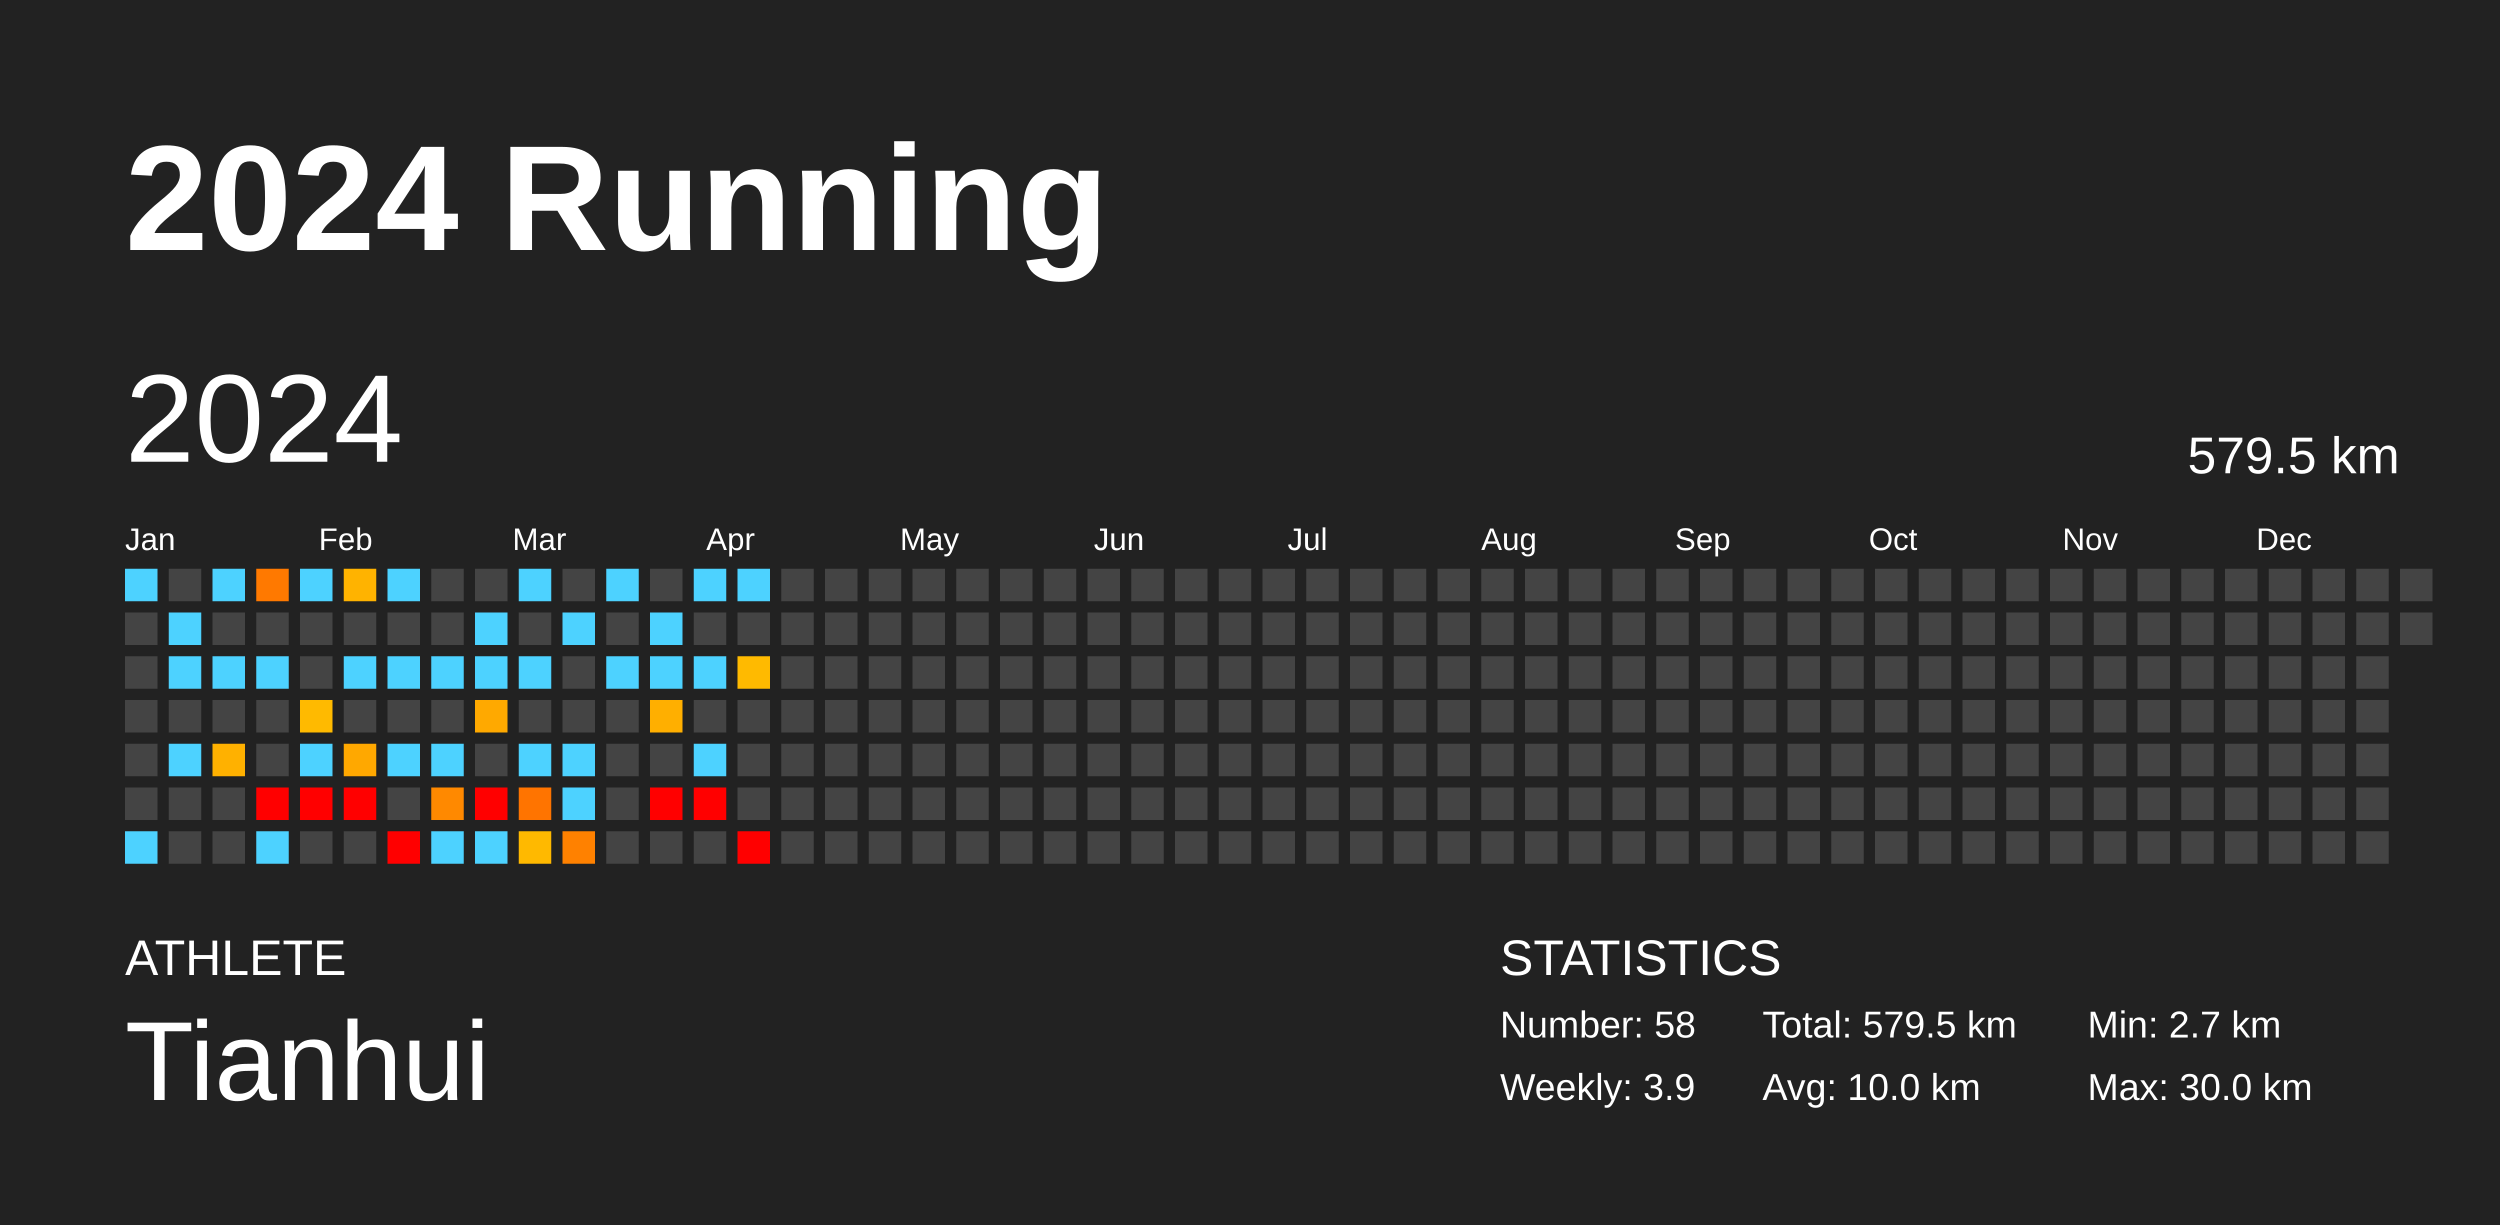
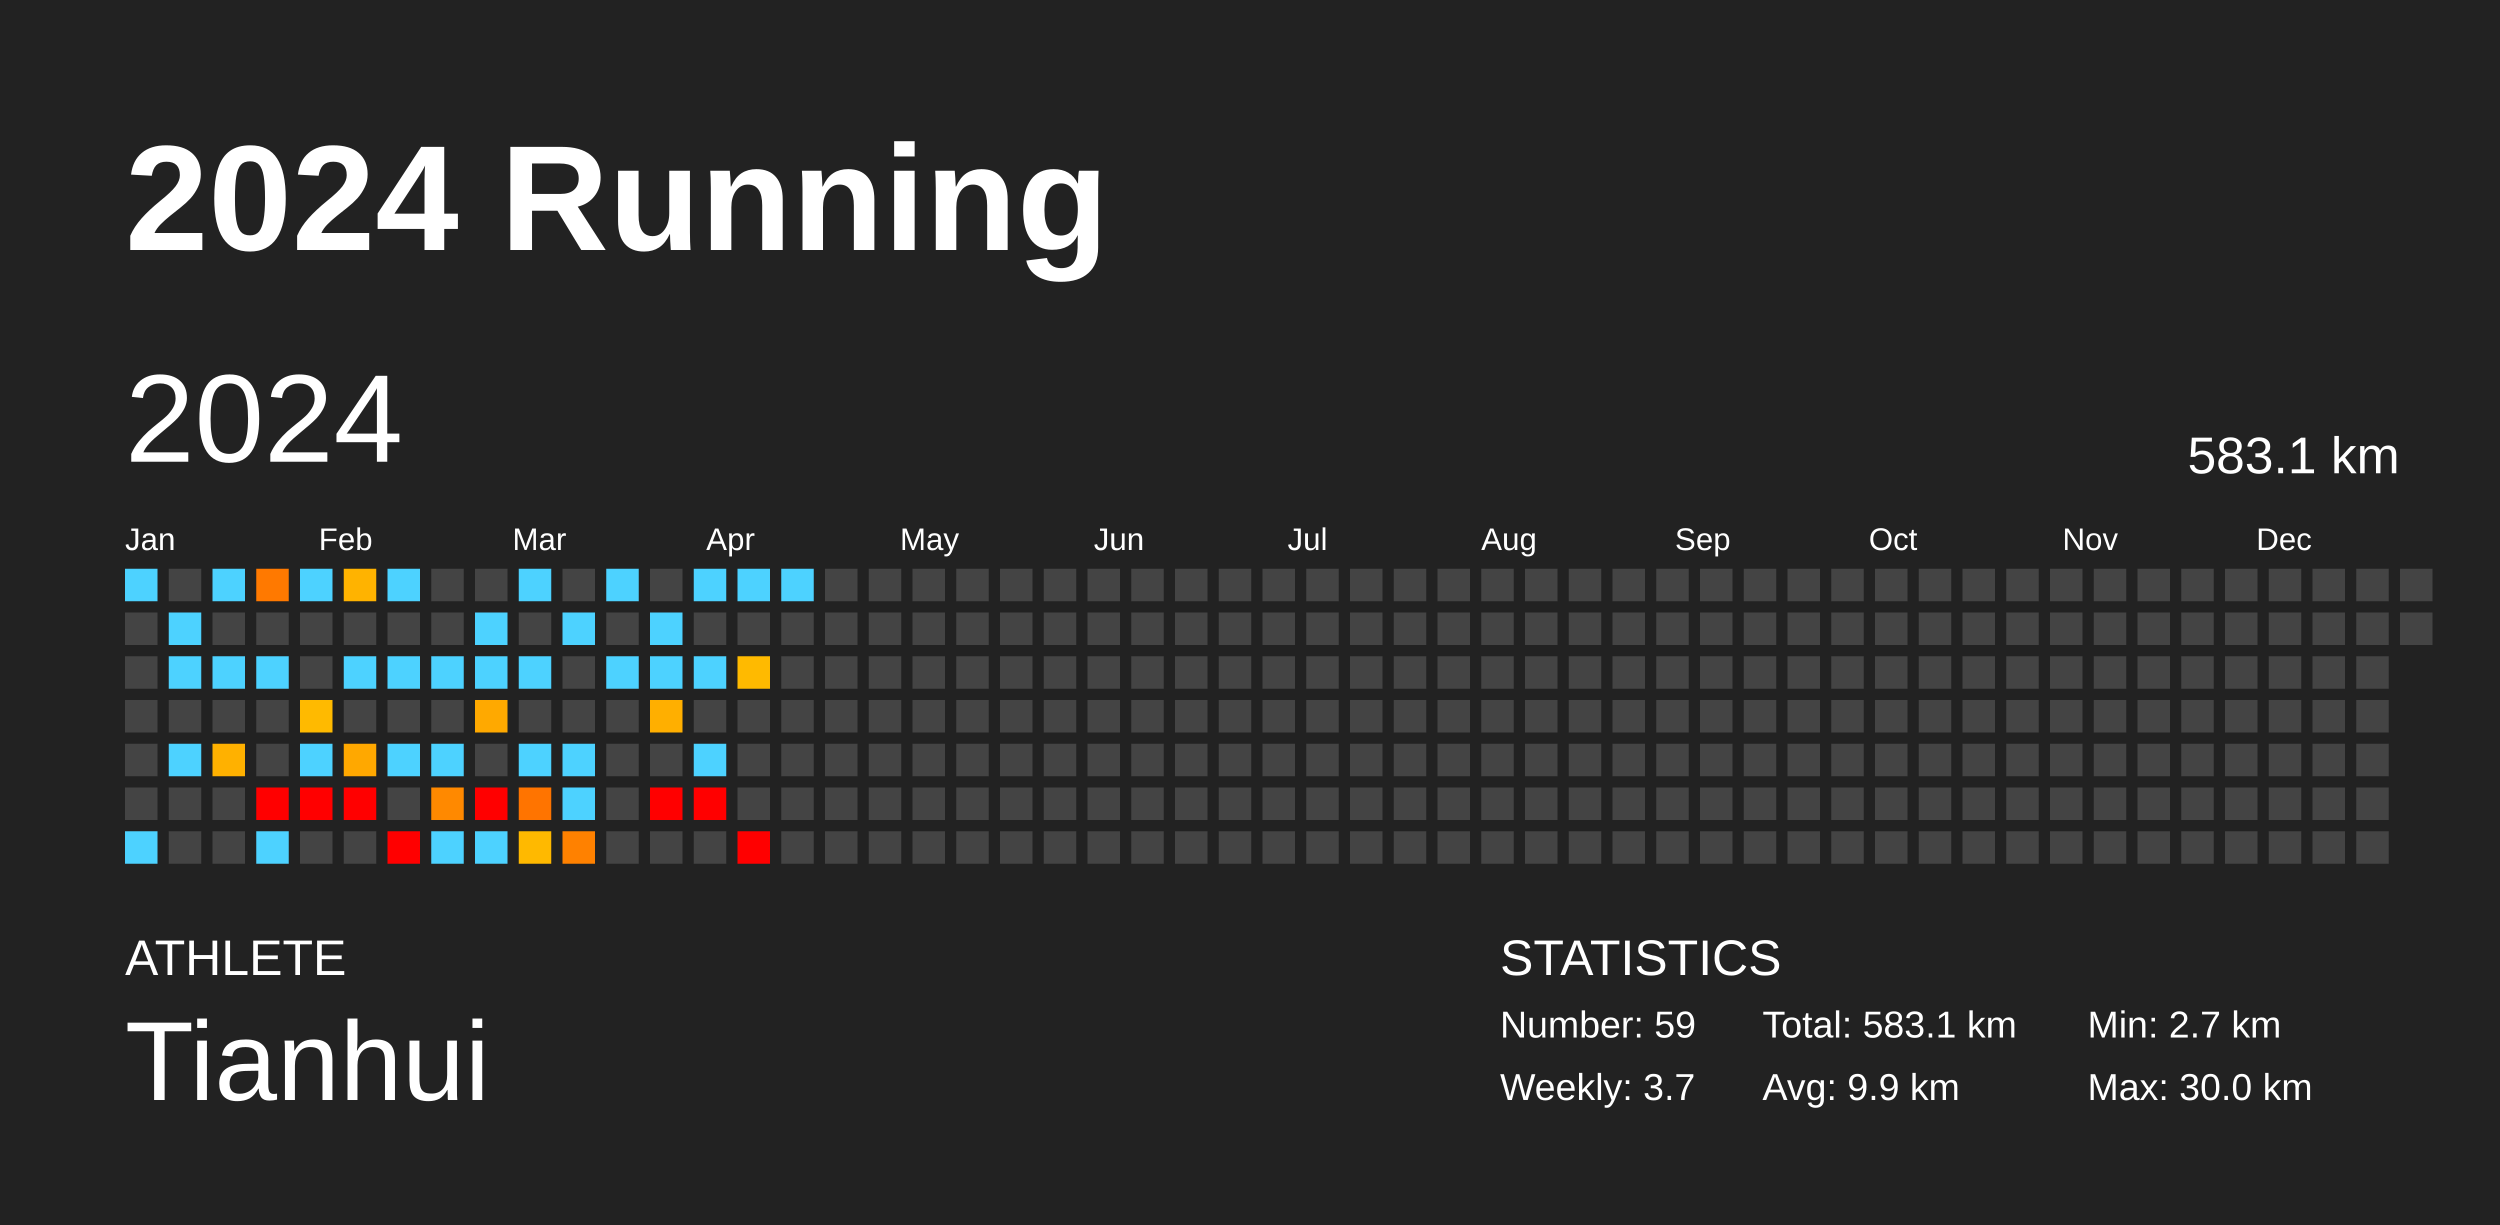
<svg xmlns="http://www.w3.org/2000/svg" baseProfile="full" height="98mm" version="1.1" viewBox="0,0,200,98" width="200mm">
  <defs />
  <rect fill="#222222" height="98" width="200" x="0" y="0" />
  <text fill="#FFFFFF" style="font-size:12px; font-family:Arial; font-weight:bold;" x="10" y="20">2024 Running</text>
  <text fill="#FFFFFF" style="font-size:4px; font-family:Arial" x="10" y="78">ATHLETE</text>
  <text fill="#FFFFFF" style="font-size:9px; font-family:Arial" x="10" y="88">Tianhui</text>
  <text fill="#FFFFFF" style="font-size:4px; font-family:Arial" x="120" y="78">STATISTICS</text>
-   <text fill="#FFFFFF" style="font-size:3px; font-family:Arial" x="120" y="83">Number: 58</text>
-   <text fill="#FFFFFF" style="font-size:3px; font-family:Arial" x="120" y="88">Weekly: 3.9</text>
-   <text fill="#FFFFFF" style="font-size:3px; font-family:Arial" x="141" y="83">Total: 579.5 km</text>
-   <text fill="#FFFFFF" style="font-size:3px; font-family:Arial" x="141" y="88">Avg: 10.0 km</text>
+   <text fill="#FFFFFF" style="font-size:3px; font-family:Arial" x="120" y="83">Number: 59</text>
+   <text fill="#FFFFFF" style="font-size:3px; font-family:Arial" x="120" y="88">Weekly: 3.7</text>
+   <text fill="#FFFFFF" style="font-size:3px; font-family:Arial" x="141" y="83">Total: 583.1 km</text>
+   <text fill="#FFFFFF" style="font-size:3px; font-family:Arial" x="141" y="88">Avg: 9.9 km</text>
  <text fill="#FFFFFF" style="font-size:3px; font-family:Arial" x="167" y="83">Min: 2.7 km</text>
  <text fill="#FFFFFF" style="font-size:3px; font-family:Arial" x="167" y="88">Max: 30.0 km</text>
  <text dominant-baseline="hanging" fill="#FFFFFF" style="font-size:10.0px; font-family:Arial;" x="10" y="30">2024</text>
-   <text dominant-baseline="hanging" fill="#FFFFFF" style="font-size:4.125px; font-family:Arial;" x="175" y="35">579.5 km</text>
+   <text dominant-baseline="hanging" fill="#FFFFFF" style="font-size:4.125px; font-family:Arial;" x="175" y="35">583.1 km</text>
  <text fill="#FFFFFF" style="font-size:2.5px; font-family:Arial" x="10.0" y="44">Jan</text>
  <text fill="#FFFFFF" style="font-size:2.5px; font-family:Arial" x="25.5" y="44">Feb</text>
  <text fill="#FFFFFF" style="font-size:2.5px; font-family:Arial" x="41.0" y="44">Mar</text>
  <text fill="#FFFFFF" style="font-size:2.5px; font-family:Arial" x="56.5" y="44">Apr</text>
  <text fill="#FFFFFF" style="font-size:2.5px; font-family:Arial" x="72.0" y="44">May</text>
  <text fill="#FFFFFF" style="font-size:2.5px; font-family:Arial" x="87.5" y="44">Jun</text>
  <text fill="#FFFFFF" style="font-size:2.5px; font-family:Arial" x="103.0" y="44">Jul</text>
  <text fill="#FFFFFF" style="font-size:2.5px; font-family:Arial" x="118.5" y="44">Aug</text>
  <text fill="#FFFFFF" style="font-size:2.5px; font-family:Arial" x="134.0" y="44">Sep</text>
  <text fill="#FFFFFF" style="font-size:2.5px; font-family:Arial" x="149.5" y="44">Oct</text>
  <text fill="#FFFFFF" style="font-size:2.5px; font-family:Arial" x="165.0" y="44">Nov</text>
  <text fill="#FFFFFF" style="font-size:2.5px; font-family:Arial" x="180.5" y="44">Dec</text>
  <rect fill="#4dd2ff" height="2.6" width="2.6" x="10.0" y="45.5" />
  <rect fill="#444444" height="2.6" width="2.6" x="10.0" y="49.0" />
  <rect fill="#444444" height="2.6" width="2.6" x="10.0" y="52.5" />
  <rect fill="#444444" height="2.6" width="2.6" x="10.0" y="56.0" />
  <rect fill="#444444" height="2.6" width="2.6" x="10.0" y="59.5" />
  <rect fill="#444444" height="2.6" width="2.6" x="10.0" y="63.0" />
  <rect fill="#4dd2ff" height="2.6" width="2.6" x="10.0" y="66.5" />
  <rect fill="#444444" height="2.6" width="2.6" x="13.5" y="45.5" />
  <rect fill="#4dd2ff" height="2.6" width="2.6" x="13.5" y="49.0" />
  <rect fill="#4dd2ff" height="2.6" width="2.6" x="13.5" y="52.5" />
  <rect fill="#444444" height="2.6" width="2.6" x="13.5" y="56.0" />
  <rect fill="#4dd2ff" height="2.6" width="2.6" x="13.5" y="59.5" />
  <rect fill="#444444" height="2.6" width="2.6" x="13.5" y="63.0" />
  <rect fill="#444444" height="2.6" width="2.6" x="13.5" y="66.5" />
  <rect fill="#4dd2ff" height="2.6" width="2.6" x="17.0" y="45.5" />
  <rect fill="#444444" height="2.6" width="2.6" x="17.0" y="49.0" />
  <rect fill="#4dd2ff" height="2.6" width="2.6" x="17.0" y="52.5" />
  <rect fill="#444444" height="2.6" width="2.6" x="17.0" y="56.0" />
  <rect fill="#ffb100" height="2.6" width="2.6" x="17.0" y="59.5" />
  <rect fill="#444444" height="2.6" width="2.6" x="17.0" y="63.0" />
  <rect fill="#444444" height="2.6" width="2.6" x="17.0" y="66.5" />
  <rect fill="#ff7900" height="2.6" width="2.6" x="20.5" y="45.5" />
  <rect fill="#444444" height="2.6" width="2.6" x="20.5" y="49.0" />
  <rect fill="#4dd2ff" height="2.6" width="2.6" x="20.5" y="52.5" />
  <rect fill="#444444" height="2.6" width="2.6" x="20.5" y="56.0" />
  <rect fill="#444444" height="2.6" width="2.6" x="20.5" y="59.5" />
  <rect fill="red" height="2.6" width="2.6" x="20.5" y="63.0" />
  <rect fill="#4dd2ff" height="2.6" width="2.6" x="20.5" y="66.5" />
  <rect fill="#4dd2ff" height="2.6" width="2.6" x="24.0" y="45.5" />
  <rect fill="#444444" height="2.6" width="2.6" x="24.0" y="49.0" />
  <rect fill="#444444" height="2.6" width="2.6" x="24.0" y="52.5" />
  <rect fill="#ffba00" height="2.6" width="2.6" x="24.0" y="56.0" />
  <rect fill="#4dd2ff" height="2.6" width="2.6" x="24.0" y="59.5" />
  <rect fill="red" height="2.6" width="2.6" x="24.0" y="63.0" />
  <rect fill="#444444" height="2.6" width="2.6" x="24.0" y="66.5" />
  <rect fill="#ffb300" height="2.6" width="2.6" x="27.5" y="45.5" />
  <rect fill="#444444" height="2.6" width="2.6" x="27.5" y="49.0" />
  <rect fill="#4dd2ff" height="2.6" width="2.6" x="27.5" y="52.5" />
  <rect fill="#444444" height="2.6" width="2.6" x="27.5" y="56.0" />
  <rect fill="#ffa800" height="2.6" width="2.6" x="27.5" y="59.5" />
  <rect fill="red" height="2.6" width="2.6" x="27.5" y="63.0" />
  <rect fill="#444444" height="2.6" width="2.6" x="27.5" y="66.5" />
  <rect fill="#4dd2ff" height="2.6" width="2.6" x="31.0" y="45.5" />
  <rect fill="#444444" height="2.6" width="2.6" x="31.0" y="49.0" />
  <rect fill="#4dd2ff" height="2.6" width="2.6" x="31.0" y="52.5" />
  <rect fill="#444444" height="2.6" width="2.6" x="31.0" y="56.0" />
  <rect fill="#4dd2ff" height="2.6" width="2.6" x="31.0" y="59.5" />
  <rect fill="#444444" height="2.6" width="2.6" x="31.0" y="63.0" />
  <rect fill="red" height="2.6" width="2.6" x="31.0" y="66.5" />
  <rect fill="#444444" height="2.6" width="2.6" x="34.5" y="45.5" />
  <rect fill="#444444" height="2.6" width="2.6" x="34.5" y="49.0" />
  <rect fill="#4dd2ff" height="2.6" width="2.6" x="34.5" y="52.5" />
  <rect fill="#444444" height="2.6" width="2.6" x="34.5" y="56.0" />
  <rect fill="#4dd2ff" height="2.6" width="2.6" x="34.5" y="59.5" />
  <rect fill="#ff8900" height="2.6" width="2.6" x="34.5" y="63.0" />
  <rect fill="#4dd2ff" height="2.6" width="2.6" x="34.5" y="66.5" />
  <rect fill="#444444" height="2.6" width="2.6" x="38.0" y="45.5" />
  <rect fill="#4dd2ff" height="2.6" width="2.6" x="38.0" y="49.0" />
  <rect fill="#4dd2ff" height="2.6" width="2.6" x="38.0" y="52.5" />
  <rect fill="#ffa900" height="2.6" width="2.6" x="38.0" y="56.0" />
  <rect fill="#444444" height="2.6" width="2.6" x="38.0" y="59.5" />
  <rect fill="red" height="2.6" width="2.6" x="38.0" y="63.0" />
  <rect fill="#4dd2ff" height="2.6" width="2.6" x="38.0" y="66.5" />
  <rect fill="#4dd2ff" height="2.6" width="2.6" x="41.5" y="45.5" />
  <rect fill="#444444" height="2.6" width="2.6" x="41.5" y="49.0" />
  <rect fill="#4dd2ff" height="2.6" width="2.6" x="41.5" y="52.5" />
  <rect fill="#444444" height="2.6" width="2.6" x="41.5" y="56.0" />
  <rect fill="#4dd2ff" height="2.6" width="2.6" x="41.5" y="59.5" />
  <rect fill="#ff7400" height="2.6" width="2.6" x="41.5" y="63.0" />
  <rect fill="#ffb900" height="2.6" width="2.6" x="41.5" y="66.5" />
  <rect fill="#444444" height="2.6" width="2.6" x="45.0" y="45.5" />
  <rect fill="#4dd2ff" height="2.6" width="2.6" x="45.0" y="49.0" />
  <rect fill="#444444" height="2.6" width="2.6" x="45.0" y="52.5" />
  <rect fill="#444444" height="2.6" width="2.6" x="45.0" y="56.0" />
  <rect fill="#4dd2ff" height="2.6" width="2.6" x="45.0" y="59.5" />
  <rect fill="#4dd2ff" height="2.6" width="2.6" x="45.0" y="63.0" />
  <rect fill="#ff8100" height="2.6" width="2.6" x="45.0" y="66.5" />
  <rect fill="#4dd2ff" height="2.6" width="2.6" x="48.5" y="45.5" />
  <rect fill="#444444" height="2.6" width="2.6" x="48.5" y="49.0" />
  <rect fill="#4dd2ff" height="2.6" width="2.6" x="48.5" y="52.5" />
  <rect fill="#444444" height="2.6" width="2.6" x="48.5" y="56.0" />
  <rect fill="#444444" height="2.6" width="2.6" x="48.5" y="59.5" />
  <rect fill="#444444" height="2.6" width="2.6" x="48.5" y="63.0" />
  <rect fill="#444444" height="2.6" width="2.6" x="48.5" y="66.5" />
  <rect fill="#444444" height="2.6" width="2.6" x="52.0" y="45.5" />
  <rect fill="#4dd2ff" height="2.6" width="2.6" x="52.0" y="49.0" />
  <rect fill="#4dd2ff" height="2.6" width="2.6" x="52.0" y="52.5" />
  <rect fill="#ffaf00" height="2.6" width="2.6" x="52.0" y="56.0" />
  <rect fill="#444444" height="2.6" width="2.6" x="52.0" y="59.5" />
  <rect fill="red" height="2.6" width="2.6" x="52.0" y="63.0" />
  <rect fill="#444444" height="2.6" width="2.6" x="52.0" y="66.5" />
  <rect fill="#4dd2ff" height="2.6" width="2.6" x="55.5" y="45.5" />
  <rect fill="#444444" height="2.6" width="2.6" x="55.5" y="49.0" />
  <rect fill="#4dd2ff" height="2.6" width="2.6" x="55.5" y="52.5" />
  <rect fill="#444444" height="2.6" width="2.6" x="55.5" y="56.0" />
  <rect fill="#4dd2ff" height="2.6" width="2.6" x="55.5" y="59.5" />
  <rect fill="red" height="2.6" width="2.6" x="55.5" y="63.0" />
  <rect fill="#444444" height="2.6" width="2.6" x="55.5" y="66.5" />
  <rect fill="#4dd2ff" height="2.6" width="2.6" x="59.0" y="45.5" />
  <rect fill="#444444" height="2.6" width="2.6" x="59.0" y="49.0" />
  <rect fill="#ffba00" height="2.6" width="2.6" x="59.0" y="52.5" />
  <rect fill="#444444" height="2.6" width="2.6" x="59.0" y="56.0" />
  <rect fill="#444444" height="2.6" width="2.6" x="59.0" y="59.5" />
  <rect fill="#444444" height="2.6" width="2.6" x="59.0" y="63.0" />
  <rect fill="red" height="2.6" width="2.6" x="59.0" y="66.5" />
-   <rect fill="#444444" height="2.6" width="2.6" x="62.5" y="45.5" />
+   <rect fill="#4dd2ff" height="2.6" width="2.6" x="62.5" y="45.5" />
  <rect fill="#444444" height="2.6" width="2.6" x="62.5" y="49.0" />
  <rect fill="#444444" height="2.6" width="2.6" x="62.5" y="52.5" />
  <rect fill="#444444" height="2.6" width="2.6" x="62.5" y="56.0" />
  <rect fill="#444444" height="2.6" width="2.6" x="62.5" y="59.5" />
  <rect fill="#444444" height="2.6" width="2.6" x="62.5" y="63.0" />
  <rect fill="#444444" height="2.6" width="2.6" x="62.5" y="66.5" />
  <rect fill="#444444" height="2.6" width="2.6" x="66.0" y="45.5" />
  <rect fill="#444444" height="2.6" width="2.6" x="66.0" y="49.0" />
  <rect fill="#444444" height="2.6" width="2.6" x="66.0" y="52.5" />
  <rect fill="#444444" height="2.6" width="2.6" x="66.0" y="56.0" />
  <rect fill="#444444" height="2.6" width="2.6" x="66.0" y="59.5" />
  <rect fill="#444444" height="2.6" width="2.6" x="66.0" y="63.0" />
  <rect fill="#444444" height="2.6" width="2.6" x="66.0" y="66.5" />
  <rect fill="#444444" height="2.6" width="2.6" x="69.5" y="45.5" />
  <rect fill="#444444" height="2.6" width="2.6" x="69.5" y="49.0" />
  <rect fill="#444444" height="2.6" width="2.6" x="69.5" y="52.5" />
  <rect fill="#444444" height="2.6" width="2.6" x="69.5" y="56.0" />
  <rect fill="#444444" height="2.6" width="2.6" x="69.5" y="59.5" />
  <rect fill="#444444" height="2.6" width="2.6" x="69.5" y="63.0" />
  <rect fill="#444444" height="2.6" width="2.6" x="69.5" y="66.5" />
  <rect fill="#444444" height="2.6" width="2.6" x="73.0" y="45.5" />
  <rect fill="#444444" height="2.6" width="2.6" x="73.0" y="49.0" />
  <rect fill="#444444" height="2.6" width="2.6" x="73.0" y="52.5" />
  <rect fill="#444444" height="2.6" width="2.6" x="73.0" y="56.0" />
  <rect fill="#444444" height="2.6" width="2.6" x="73.0" y="59.5" />
  <rect fill="#444444" height="2.6" width="2.6" x="73.0" y="63.0" />
  <rect fill="#444444" height="2.6" width="2.6" x="73.0" y="66.5" />
  <rect fill="#444444" height="2.6" width="2.6" x="76.5" y="45.5" />
  <rect fill="#444444" height="2.6" width="2.6" x="76.5" y="49.0" />
  <rect fill="#444444" height="2.6" width="2.6" x="76.5" y="52.5" />
  <rect fill="#444444" height="2.6" width="2.6" x="76.5" y="56.0" />
  <rect fill="#444444" height="2.6" width="2.6" x="76.5" y="59.5" />
  <rect fill="#444444" height="2.6" width="2.6" x="76.5" y="63.0" />
  <rect fill="#444444" height="2.6" width="2.6" x="76.5" y="66.5" />
  <rect fill="#444444" height="2.6" width="2.6" x="80.0" y="45.5" />
  <rect fill="#444444" height="2.6" width="2.6" x="80.0" y="49.0" />
  <rect fill="#444444" height="2.6" width="2.6" x="80.0" y="52.5" />
  <rect fill="#444444" height="2.6" width="2.6" x="80.0" y="56.0" />
  <rect fill="#444444" height="2.6" width="2.6" x="80.0" y="59.5" />
  <rect fill="#444444" height="2.6" width="2.6" x="80.0" y="63.0" />
  <rect fill="#444444" height="2.6" width="2.6" x="80.0" y="66.5" />
  <rect fill="#444444" height="2.6" width="2.6" x="83.5" y="45.5" />
  <rect fill="#444444" height="2.6" width="2.6" x="83.5" y="49.0" />
  <rect fill="#444444" height="2.6" width="2.6" x="83.5" y="52.5" />
  <rect fill="#444444" height="2.6" width="2.6" x="83.5" y="56.0" />
  <rect fill="#444444" height="2.6" width="2.6" x="83.5" y="59.5" />
  <rect fill="#444444" height="2.6" width="2.6" x="83.5" y="63.0" />
  <rect fill="#444444" height="2.6" width="2.6" x="83.5" y="66.5" />
  <rect fill="#444444" height="2.6" width="2.6" x="87.0" y="45.5" />
  <rect fill="#444444" height="2.6" width="2.6" x="87.0" y="49.0" />
  <rect fill="#444444" height="2.6" width="2.6" x="87.0" y="52.5" />
  <rect fill="#444444" height="2.6" width="2.6" x="87.0" y="56.0" />
  <rect fill="#444444" height="2.6" width="2.6" x="87.0" y="59.5" />
  <rect fill="#444444" height="2.6" width="2.6" x="87.0" y="63.0" />
  <rect fill="#444444" height="2.6" width="2.6" x="87.0" y="66.5" />
  <rect fill="#444444" height="2.6" width="2.6" x="90.5" y="45.5" />
  <rect fill="#444444" height="2.6" width="2.6" x="90.5" y="49.0" />
  <rect fill="#444444" height="2.6" width="2.6" x="90.5" y="52.5" />
  <rect fill="#444444" height="2.6" width="2.6" x="90.5" y="56.0" />
  <rect fill="#444444" height="2.6" width="2.6" x="90.5" y="59.5" />
  <rect fill="#444444" height="2.6" width="2.6" x="90.5" y="63.0" />
  <rect fill="#444444" height="2.6" width="2.6" x="90.5" y="66.5" />
  <rect fill="#444444" height="2.6" width="2.6" x="94.0" y="45.5" />
  <rect fill="#444444" height="2.6" width="2.6" x="94.0" y="49.0" />
  <rect fill="#444444" height="2.6" width="2.6" x="94.0" y="52.5" />
  <rect fill="#444444" height="2.6" width="2.6" x="94.0" y="56.0" />
  <rect fill="#444444" height="2.6" width="2.6" x="94.0" y="59.5" />
  <rect fill="#444444" height="2.6" width="2.6" x="94.0" y="63.0" />
  <rect fill="#444444" height="2.6" width="2.6" x="94.0" y="66.5" />
  <rect fill="#444444" height="2.6" width="2.6" x="97.5" y="45.5" />
  <rect fill="#444444" height="2.6" width="2.6" x="97.5" y="49.0" />
  <rect fill="#444444" height="2.6" width="2.6" x="97.5" y="52.5" />
  <rect fill="#444444" height="2.6" width="2.6" x="97.5" y="56.0" />
  <rect fill="#444444" height="2.6" width="2.6" x="97.5" y="59.5" />
  <rect fill="#444444" height="2.6" width="2.6" x="97.5" y="63.0" />
  <rect fill="#444444" height="2.6" width="2.6" x="97.5" y="66.5" />
  <rect fill="#444444" height="2.6" width="2.6" x="101.0" y="45.5" />
  <rect fill="#444444" height="2.6" width="2.6" x="101.0" y="49.0" />
  <rect fill="#444444" height="2.6" width="2.6" x="101.0" y="52.5" />
  <rect fill="#444444" height="2.6" width="2.6" x="101.0" y="56.0" />
  <rect fill="#444444" height="2.6" width="2.6" x="101.0" y="59.5" />
  <rect fill="#444444" height="2.6" width="2.6" x="101.0" y="63.0" />
  <rect fill="#444444" height="2.6" width="2.6" x="101.0" y="66.5" />
  <rect fill="#444444" height="2.6" width="2.6" x="104.5" y="45.5" />
  <rect fill="#444444" height="2.6" width="2.6" x="104.5" y="49.0" />
  <rect fill="#444444" height="2.6" width="2.6" x="104.5" y="52.5" />
  <rect fill="#444444" height="2.6" width="2.6" x="104.5" y="56.0" />
  <rect fill="#444444" height="2.6" width="2.6" x="104.5" y="59.5" />
  <rect fill="#444444" height="2.6" width="2.6" x="104.5" y="63.0" />
  <rect fill="#444444" height="2.6" width="2.6" x="104.5" y="66.5" />
  <rect fill="#444444" height="2.6" width="2.6" x="108.0" y="45.5" />
  <rect fill="#444444" height="2.6" width="2.6" x="108.0" y="49.0" />
  <rect fill="#444444" height="2.6" width="2.6" x="108.0" y="52.5" />
  <rect fill="#444444" height="2.6" width="2.6" x="108.0" y="56.0" />
  <rect fill="#444444" height="2.6" width="2.6" x="108.0" y="59.5" />
  <rect fill="#444444" height="2.6" width="2.6" x="108.0" y="63.0" />
  <rect fill="#444444" height="2.6" width="2.6" x="108.0" y="66.5" />
  <rect fill="#444444" height="2.6" width="2.6" x="111.5" y="45.5" />
  <rect fill="#444444" height="2.6" width="2.6" x="111.5" y="49.0" />
  <rect fill="#444444" height="2.6" width="2.6" x="111.5" y="52.5" />
  <rect fill="#444444" height="2.6" width="2.6" x="111.5" y="56.0" />
  <rect fill="#444444" height="2.6" width="2.6" x="111.5" y="59.5" />
  <rect fill="#444444" height="2.6" width="2.6" x="111.5" y="63.0" />
  <rect fill="#444444" height="2.6" width="2.6" x="111.5" y="66.5" />
  <rect fill="#444444" height="2.6" width="2.6" x="115.0" y="45.5" />
  <rect fill="#444444" height="2.6" width="2.6" x="115.0" y="49.0" />
  <rect fill="#444444" height="2.6" width="2.6" x="115.0" y="52.5" />
  <rect fill="#444444" height="2.6" width="2.6" x="115.0" y="56.0" />
  <rect fill="#444444" height="2.6" width="2.6" x="115.0" y="59.5" />
  <rect fill="#444444" height="2.6" width="2.6" x="115.0" y="63.0" />
  <rect fill="#444444" height="2.6" width="2.6" x="115.0" y="66.5" />
  <rect fill="#444444" height="2.6" width="2.6" x="118.5" y="45.5" />
  <rect fill="#444444" height="2.6" width="2.6" x="118.5" y="49.0" />
  <rect fill="#444444" height="2.6" width="2.6" x="118.5" y="52.5" />
  <rect fill="#444444" height="2.6" width="2.6" x="118.5" y="56.0" />
  <rect fill="#444444" height="2.6" width="2.6" x="118.5" y="59.5" />
  <rect fill="#444444" height="2.6" width="2.6" x="118.5" y="63.0" />
  <rect fill="#444444" height="2.6" width="2.6" x="118.5" y="66.5" />
  <rect fill="#444444" height="2.6" width="2.6" x="122.0" y="45.5" />
  <rect fill="#444444" height="2.6" width="2.6" x="122.0" y="49.0" />
  <rect fill="#444444" height="2.6" width="2.6" x="122.0" y="52.5" />
  <rect fill="#444444" height="2.6" width="2.6" x="122.0" y="56.0" />
  <rect fill="#444444" height="2.6" width="2.6" x="122.0" y="59.5" />
  <rect fill="#444444" height="2.6" width="2.6" x="122.0" y="63.0" />
  <rect fill="#444444" height="2.6" width="2.6" x="122.0" y="66.5" />
  <rect fill="#444444" height="2.6" width="2.6" x="125.5" y="45.5" />
  <rect fill="#444444" height="2.6" width="2.6" x="125.5" y="49.0" />
  <rect fill="#444444" height="2.6" width="2.6" x="125.5" y="52.5" />
  <rect fill="#444444" height="2.6" width="2.6" x="125.5" y="56.0" />
  <rect fill="#444444" height="2.6" width="2.6" x="125.5" y="59.5" />
  <rect fill="#444444" height="2.6" width="2.6" x="125.5" y="63.0" />
  <rect fill="#444444" height="2.6" width="2.6" x="125.5" y="66.5" />
  <rect fill="#444444" height="2.6" width="2.6" x="129.0" y="45.5" />
  <rect fill="#444444" height="2.6" width="2.6" x="129.0" y="49.0" />
  <rect fill="#444444" height="2.6" width="2.6" x="129.0" y="52.5" />
  <rect fill="#444444" height="2.6" width="2.6" x="129.0" y="56.0" />
  <rect fill="#444444" height="2.6" width="2.6" x="129.0" y="59.5" />
  <rect fill="#444444" height="2.6" width="2.6" x="129.0" y="63.0" />
  <rect fill="#444444" height="2.6" width="2.6" x="129.0" y="66.5" />
  <rect fill="#444444" height="2.6" width="2.6" x="132.5" y="45.5" />
  <rect fill="#444444" height="2.6" width="2.6" x="132.5" y="49.0" />
  <rect fill="#444444" height="2.6" width="2.6" x="132.5" y="52.5" />
  <rect fill="#444444" height="2.6" width="2.6" x="132.5" y="56.0" />
  <rect fill="#444444" height="2.6" width="2.6" x="132.5" y="59.5" />
  <rect fill="#444444" height="2.6" width="2.6" x="132.5" y="63.0" />
  <rect fill="#444444" height="2.6" width="2.6" x="132.5" y="66.5" />
  <rect fill="#444444" height="2.6" width="2.6" x="136.0" y="45.5" />
  <rect fill="#444444" height="2.6" width="2.6" x="136.0" y="49.0" />
  <rect fill="#444444" height="2.6" width="2.6" x="136.0" y="52.5" />
  <rect fill="#444444" height="2.6" width="2.6" x="136.0" y="56.0" />
  <rect fill="#444444" height="2.6" width="2.6" x="136.0" y="59.5" />
  <rect fill="#444444" height="2.6" width="2.6" x="136.0" y="63.0" />
  <rect fill="#444444" height="2.6" width="2.6" x="136.0" y="66.5" />
  <rect fill="#444444" height="2.6" width="2.6" x="139.5" y="45.5" />
  <rect fill="#444444" height="2.6" width="2.6" x="139.5" y="49.0" />
  <rect fill="#444444" height="2.6" width="2.6" x="139.5" y="52.5" />
  <rect fill="#444444" height="2.6" width="2.6" x="139.5" y="56.0" />
  <rect fill="#444444" height="2.6" width="2.6" x="139.5" y="59.5" />
  <rect fill="#444444" height="2.6" width="2.6" x="139.5" y="63.0" />
  <rect fill="#444444" height="2.6" width="2.6" x="139.5" y="66.5" />
  <rect fill="#444444" height="2.6" width="2.6" x="143.0" y="45.5" />
  <rect fill="#444444" height="2.6" width="2.6" x="143.0" y="49.0" />
  <rect fill="#444444" height="2.6" width="2.6" x="143.0" y="52.5" />
  <rect fill="#444444" height="2.6" width="2.6" x="143.0" y="56.0" />
  <rect fill="#444444" height="2.6" width="2.6" x="143.0" y="59.5" />
  <rect fill="#444444" height="2.6" width="2.6" x="143.0" y="63.0" />
  <rect fill="#444444" height="2.6" width="2.6" x="143.0" y="66.5" />
  <rect fill="#444444" height="2.6" width="2.6" x="146.5" y="45.5" />
  <rect fill="#444444" height="2.6" width="2.6" x="146.5" y="49.0" />
  <rect fill="#444444" height="2.6" width="2.6" x="146.5" y="52.5" />
  <rect fill="#444444" height="2.6" width="2.6" x="146.5" y="56.0" />
  <rect fill="#444444" height="2.6" width="2.6" x="146.5" y="59.5" />
  <rect fill="#444444" height="2.6" width="2.6" x="146.5" y="63.0" />
  <rect fill="#444444" height="2.6" width="2.6" x="146.5" y="66.5" />
  <rect fill="#444444" height="2.6" width="2.6" x="150.0" y="45.5" />
  <rect fill="#444444" height="2.6" width="2.6" x="150.0" y="49.0" />
  <rect fill="#444444" height="2.6" width="2.6" x="150.0" y="52.5" />
  <rect fill="#444444" height="2.6" width="2.6" x="150.0" y="56.0" />
  <rect fill="#444444" height="2.6" width="2.6" x="150.0" y="59.5" />
  <rect fill="#444444" height="2.6" width="2.6" x="150.0" y="63.0" />
  <rect fill="#444444" height="2.6" width="2.6" x="150.0" y="66.5" />
  <rect fill="#444444" height="2.6" width="2.6" x="153.5" y="45.5" />
  <rect fill="#444444" height="2.6" width="2.6" x="153.5" y="49.0" />
  <rect fill="#444444" height="2.6" width="2.6" x="153.5" y="52.5" />
  <rect fill="#444444" height="2.6" width="2.6" x="153.5" y="56.0" />
  <rect fill="#444444" height="2.6" width="2.6" x="153.5" y="59.5" />
  <rect fill="#444444" height="2.6" width="2.6" x="153.5" y="63.0" />
  <rect fill="#444444" height="2.6" width="2.6" x="153.5" y="66.5" />
  <rect fill="#444444" height="2.6" width="2.6" x="157.0" y="45.5" />
  <rect fill="#444444" height="2.6" width="2.6" x="157.0" y="49.0" />
  <rect fill="#444444" height="2.6" width="2.6" x="157.0" y="52.5" />
  <rect fill="#444444" height="2.6" width="2.6" x="157.0" y="56.0" />
  <rect fill="#444444" height="2.6" width="2.6" x="157.0" y="59.5" />
  <rect fill="#444444" height="2.6" width="2.6" x="157.0" y="63.0" />
  <rect fill="#444444" height="2.6" width="2.6" x="157.0" y="66.5" />
  <rect fill="#444444" height="2.6" width="2.6" x="160.5" y="45.5" />
  <rect fill="#444444" height="2.6" width="2.6" x="160.5" y="49.0" />
  <rect fill="#444444" height="2.6" width="2.6" x="160.5" y="52.5" />
  <rect fill="#444444" height="2.6" width="2.6" x="160.5" y="56.0" />
  <rect fill="#444444" height="2.6" width="2.6" x="160.5" y="59.5" />
  <rect fill="#444444" height="2.6" width="2.6" x="160.5" y="63.0" />
  <rect fill="#444444" height="2.6" width="2.6" x="160.5" y="66.5" />
  <rect fill="#444444" height="2.6" width="2.6" x="164.0" y="45.5" />
  <rect fill="#444444" height="2.6" width="2.6" x="164.0" y="49.0" />
  <rect fill="#444444" height="2.6" width="2.6" x="164.0" y="52.5" />
  <rect fill="#444444" height="2.6" width="2.6" x="164.0" y="56.0" />
  <rect fill="#444444" height="2.6" width="2.6" x="164.0" y="59.5" />
  <rect fill="#444444" height="2.6" width="2.6" x="164.0" y="63.0" />
  <rect fill="#444444" height="2.6" width="2.6" x="164.0" y="66.5" />
  <rect fill="#444444" height="2.6" width="2.6" x="167.5" y="45.5" />
  <rect fill="#444444" height="2.6" width="2.6" x="167.5" y="49.0" />
  <rect fill="#444444" height="2.6" width="2.6" x="167.5" y="52.5" />
  <rect fill="#444444" height="2.6" width="2.6" x="167.5" y="56.0" />
  <rect fill="#444444" height="2.6" width="2.6" x="167.5" y="59.5" />
  <rect fill="#444444" height="2.6" width="2.6" x="167.5" y="63.0" />
  <rect fill="#444444" height="2.6" width="2.6" x="167.5" y="66.5" />
  <rect fill="#444444" height="2.6" width="2.6" x="171.0" y="45.5" />
  <rect fill="#444444" height="2.6" width="2.6" x="171.0" y="49.0" />
  <rect fill="#444444" height="2.6" width="2.6" x="171.0" y="52.5" />
  <rect fill="#444444" height="2.6" width="2.6" x="171.0" y="56.0" />
  <rect fill="#444444" height="2.6" width="2.6" x="171.0" y="59.5" />
  <rect fill="#444444" height="2.6" width="2.6" x="171.0" y="63.0" />
  <rect fill="#444444" height="2.6" width="2.6" x="171.0" y="66.5" />
  <rect fill="#444444" height="2.6" width="2.6" x="174.5" y="45.5" />
  <rect fill="#444444" height="2.6" width="2.6" x="174.5" y="49.0" />
  <rect fill="#444444" height="2.6" width="2.6" x="174.5" y="52.5" />
  <rect fill="#444444" height="2.6" width="2.6" x="174.5" y="56.0" />
  <rect fill="#444444" height="2.6" width="2.6" x="174.5" y="59.5" />
  <rect fill="#444444" height="2.6" width="2.6" x="174.5" y="63.0" />
  <rect fill="#444444" height="2.6" width="2.6" x="174.5" y="66.5" />
  <rect fill="#444444" height="2.6" width="2.6" x="178.0" y="45.5" />
  <rect fill="#444444" height="2.6" width="2.6" x="178.0" y="49.0" />
  <rect fill="#444444" height="2.6" width="2.6" x="178.0" y="52.5" />
  <rect fill="#444444" height="2.6" width="2.6" x="178.0" y="56.0" />
  <rect fill="#444444" height="2.6" width="2.6" x="178.0" y="59.5" />
  <rect fill="#444444" height="2.6" width="2.6" x="178.0" y="63.0" />
  <rect fill="#444444" height="2.6" width="2.6" x="178.0" y="66.5" />
  <rect fill="#444444" height="2.6" width="2.6" x="181.5" y="45.5" />
  <rect fill="#444444" height="2.6" width="2.6" x="181.5" y="49.0" />
  <rect fill="#444444" height="2.6" width="2.6" x="181.5" y="52.5" />
  <rect fill="#444444" height="2.6" width="2.6" x="181.5" y="56.0" />
  <rect fill="#444444" height="2.6" width="2.6" x="181.5" y="59.5" />
  <rect fill="#444444" height="2.6" width="2.6" x="181.5" y="63.0" />
  <rect fill="#444444" height="2.6" width="2.6" x="181.5" y="66.5" />
  <rect fill="#444444" height="2.6" width="2.6" x="185.0" y="45.5" />
  <rect fill="#444444" height="2.6" width="2.6" x="185.0" y="49.0" />
  <rect fill="#444444" height="2.6" width="2.6" x="185.0" y="52.5" />
  <rect fill="#444444" height="2.6" width="2.6" x="185.0" y="56.0" />
  <rect fill="#444444" height="2.6" width="2.6" x="185.0" y="59.5" />
  <rect fill="#444444" height="2.6" width="2.6" x="185.0" y="63.0" />
  <rect fill="#444444" height="2.6" width="2.6" x="185.0" y="66.5" />
  <rect fill="#444444" height="2.6" width="2.6" x="188.5" y="45.5" />
  <rect fill="#444444" height="2.6" width="2.6" x="188.5" y="49.0" />
  <rect fill="#444444" height="2.6" width="2.6" x="188.5" y="52.5" />
  <rect fill="#444444" height="2.6" width="2.6" x="188.5" y="56.0" />
  <rect fill="#444444" height="2.6" width="2.6" x="188.5" y="59.5" />
  <rect fill="#444444" height="2.6" width="2.6" x="188.5" y="63.0" />
  <rect fill="#444444" height="2.6" width="2.6" x="188.5" y="66.5" />
  <rect fill="#444444" height="2.6" width="2.6" x="192.0" y="45.5" />
  <rect fill="#444444" height="2.6" width="2.6" x="192.0" y="49.0" />
</svg>
